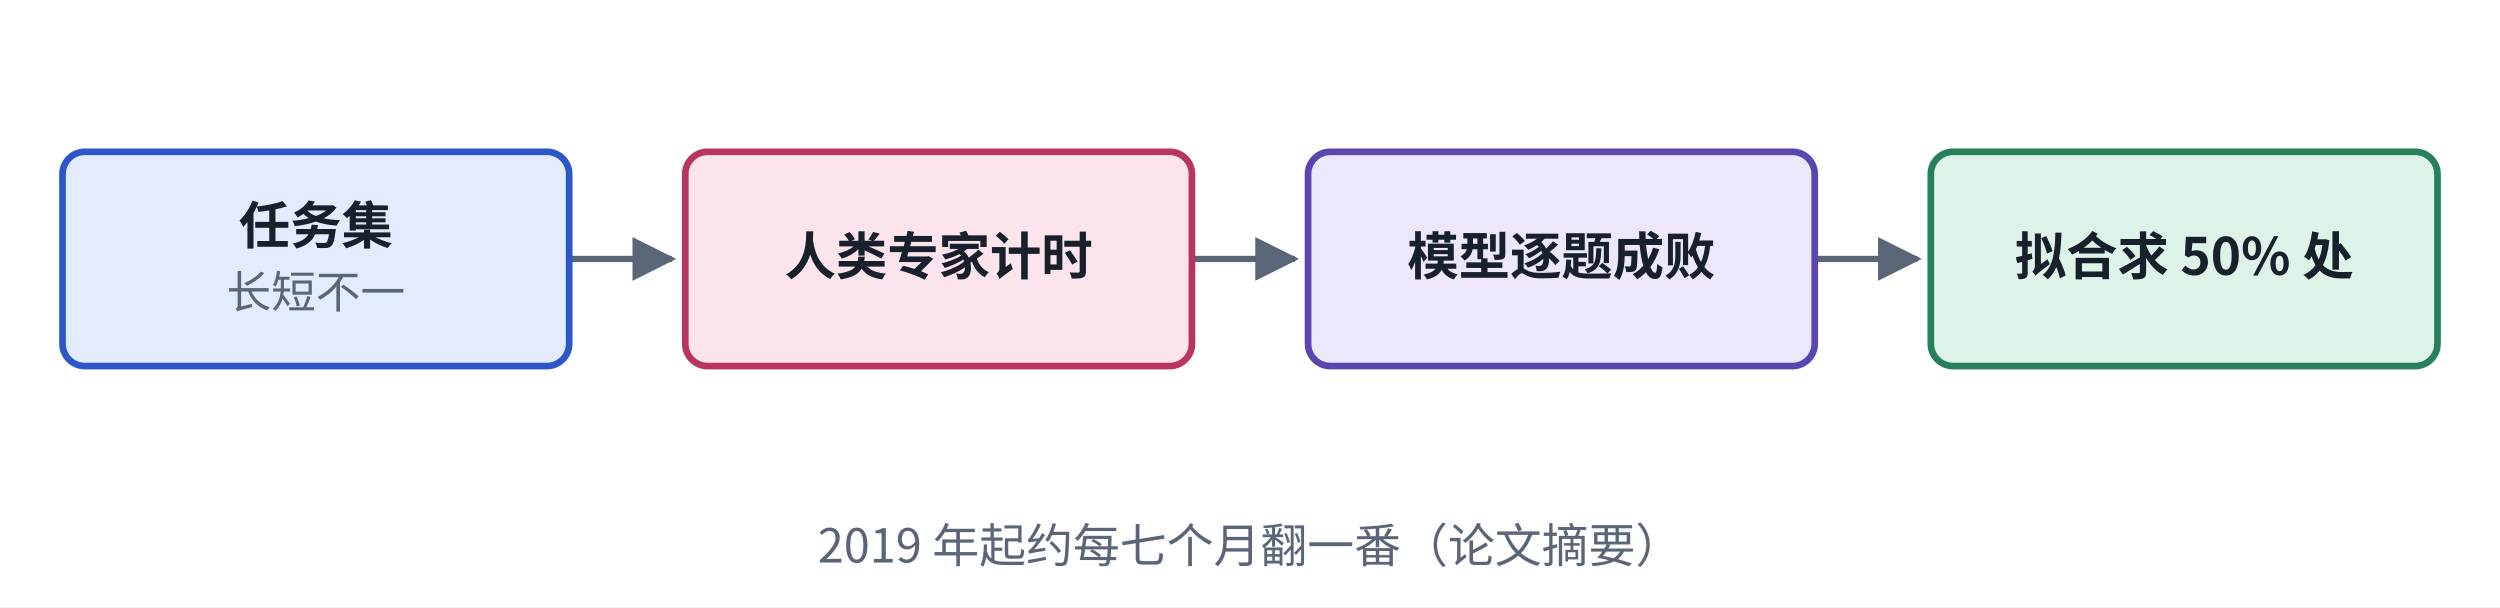
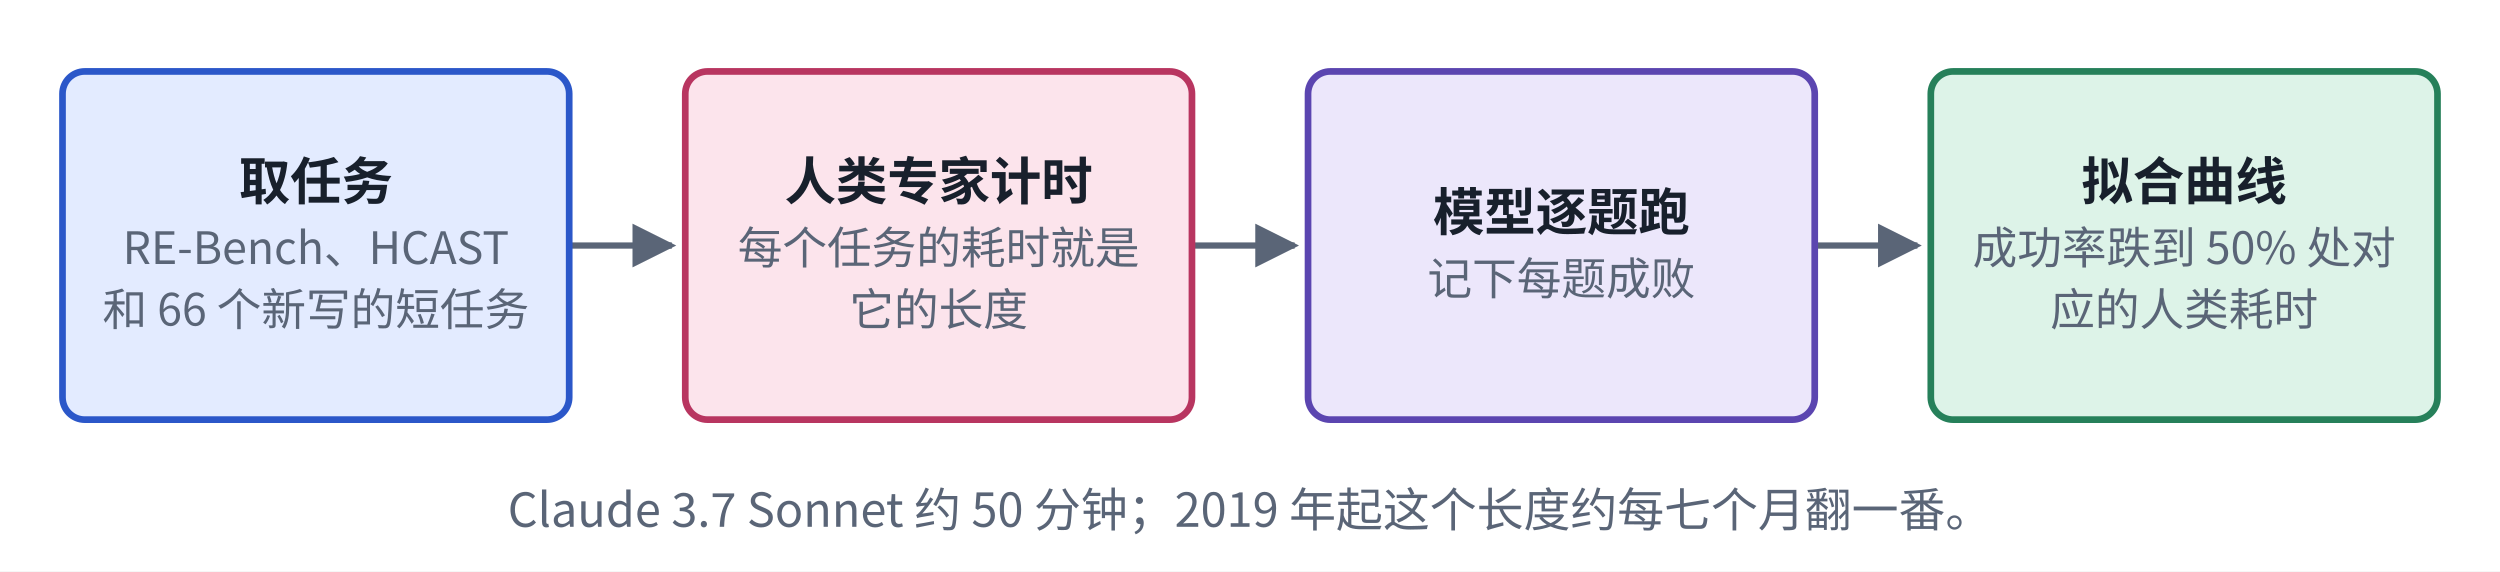
- <svg xmlns="http://www.w3.org/2000/svg" viewBox="0 0 560 136" width="560" height="136" role="img" aria-label="METR 时间地平线结构">
+ <svg xmlns="http://www.w3.org/2000/svg" viewBox="0 0 560 128" width="560" height="128" role="img" aria-label="METR 时间地平线结构">
  <defs>
    <marker id="ah-cardt1" viewBox="0 0 10 10" refX="9" refY="5" markerWidth="7" markerHeight="7" orient="auto-start-reverse">
      <path d="M0,0 L10,5 L0,10 z" fill="#5A6577" />
    </marker>
  </defs>
-   <rect x="0" y="0" width="560" height="136" fill="#ffffff" />
-   <path d="M127.5,58 L150.5,58" fill="none" stroke="#5A6577" stroke-width="1.4" marker-end="url(#ah-cardt1)" />
-   <path d="M267,58 L290,58" fill="none" stroke="#5A6577" stroke-width="1.4" marker-end="url(#ah-cardt1)" />
-   <path d="M406.5,58 L429.5,58" fill="none" stroke="#5A6577" stroke-width="1.4" marker-end="url(#ah-cardt1)" />
-   <rect x="14" y="34" width="113.5" height="48" rx="5" fill="#E3EBFF" stroke="#2B57C9" stroke-width="1.5" />
-   <rect x="153.5" y="34" width="113.5" height="48" rx="5" fill="#FCE4EC" stroke="#B83560" stroke-width="1.5" />
-   <rect x="293" y="34" width="113.5" height="48" rx="5" fill="#ECE7FB" stroke="#5B45B0" stroke-width="1.5" />
-   <rect x="432.5" y="34" width="113.5" height="48" rx="5" fill="#DDF3E8" stroke="#26805A" stroke-width="1.5" />
-   <text x="70.75" y="54.665" text-anchor="middle" font-size="11.5" font-weight="600" fill="#18202C" font-family="PingFang SC, Noto Sans CJK SC, Microsoft YaHei, sans-serif">任务集</text>
-   <text x="70.75" y="69.035" text-anchor="middle" font-size="10" font-weight="400" fill="#5A6577" font-family="PingFang SC, Noto Sans CJK SC, Microsoft YaHei, sans-serif">长短不一</text>
-   <text x="210.25" y="61.565" text-anchor="middle" font-size="11.5" font-weight="600" fill="#18202C" font-family="PingFang SC, Noto Sans CJK SC, Microsoft YaHei, sans-serif">人类专家计时</text>
-   <text x="349.75" y="61.565" text-anchor="middle" font-size="11.5" font-weight="600" fill="#18202C" font-family="PingFang SC, Noto Sans CJK SC, Microsoft YaHei, sans-serif">模型逐题成败</text>
-   <text x="489.25" y="61.565" text-anchor="middle" font-size="11.5" font-weight="600" fill="#18202C" font-family="PingFang SC, Noto Sans CJK SC, Microsoft YaHei, sans-serif">拟合求 50% 处</text>
-   <text x="280" y="126" text-anchor="middle" font-size="10.5" font-weight="500" fill="#5A6577" font-family="PingFang SC, Noto Sans CJK SC, Microsoft YaHei, sans-serif">2019 年起约每七个月翻一番（论文摘要）</text>
+   <rect x="0" y="0" width="560" height="128" fill="#ffffff" />
+   <path d="M127.5,55 L150.5,55" fill="none" stroke="#5A6577" stroke-width="1.4" marker-end="url(#ah-cardt1)" />
+   <path d="M267,55 L290,55" fill="none" stroke="#5A6577" stroke-width="1.4" marker-end="url(#ah-cardt1)" />
+   <path d="M406.5,55 L429.5,55" fill="none" stroke="#5A6577" stroke-width="1.4" marker-end="url(#ah-cardt1)" />
+   <rect x="14" y="16" width="113.5" height="78" rx="5" fill="#E3EBFF" stroke="#2B57C9" stroke-width="1.5" />
+   <rect x="153.5" y="16" width="113.5" height="78" rx="5" fill="#FCE4EC" stroke="#B83560" stroke-width="1.5" />
+   <rect x="293" y="16" width="113.5" height="78" rx="5" fill="#ECE7FB" stroke="#5B45B0" stroke-width="1.5" />
+   <rect x="432.5" y="16" width="113.5" height="78" rx="5" fill="#DDF3E8" stroke="#26805A" stroke-width="1.5" />
+   <text x="70.75" y="44.765" text-anchor="middle" font-size="11.5" font-weight="600" fill="#18202C" font-family="PingFang SC, Noto Sans CJK SC, Microsoft YaHei, sans-serif">取任务</text>
+   <text x="70.75" y="59.135" text-anchor="middle" font-size="10" font-weight="400" fill="#5A6577" font-family="PingFang SC, Noto Sans CJK SC, Microsoft YaHei, sans-serif">RE-Bench、HCAST</text>
+   <text x="70.75" y="72.935" text-anchor="middle" font-size="10" font-weight="400" fill="#5A6577" font-family="PingFang SC, Noto Sans CJK SC, Microsoft YaHei, sans-serif">和 66 个新写的短任务</text>
+   <text x="210.25" y="44.765" text-anchor="middle" font-size="11.5" font-weight="600" fill="#18202C" font-family="PingFang SC, Noto Sans CJK SC, Microsoft YaHei, sans-serif">人类专家计时</text>
+   <text x="210.25" y="59.135" text-anchor="middle" font-size="10" font-weight="400" fill="#5A6577" font-family="PingFang SC, Noto Sans CJK SC, Microsoft YaHei, sans-serif">每个任务的耗时就是</text>
+   <text x="210.25" y="72.935" text-anchor="middle" font-size="10" font-weight="400" fill="#5A6577" font-family="PingFang SC, Noto Sans CJK SC, Microsoft YaHei, sans-serif">它的长度</text>
+   <text x="349.75" y="51.665" text-anchor="middle" font-size="11.5" font-weight="600" fill="#18202C" font-family="PingFang SC, Noto Sans CJK SC, Microsoft YaHei, sans-serif">模型逐题跑</text>
+   <text x="349.75" y="66.035" text-anchor="middle" font-size="10" font-weight="400" fill="#5A6577" font-family="PingFang SC, Noto Sans CJK SC, Microsoft YaHei, sans-serif">记下每题成败</text>
+   <text x="489.25" y="44.765" text-anchor="middle" font-size="11.5" font-weight="600" fill="#18202C" font-family="PingFang SC, Noto Sans CJK SC, Microsoft YaHei, sans-serif">拟合曲线</text>
+   <text x="489.25" y="59.135" text-anchor="middle" font-size="10" font-weight="400" fill="#5A6577" font-family="PingFang SC, Noto Sans CJK SC, Microsoft YaHei, sans-serif">成功率跌到 50% 处对</text>
+   <text x="489.25" y="72.935" text-anchor="middle" font-size="10" font-weight="400" fill="#5A6577" font-family="PingFang SC, Noto Sans CJK SC, Microsoft YaHei, sans-serif">应的人类耗时</text>
+   <text x="280" y="118" text-anchor="middle" font-size="10.5" font-weight="500" fill="#5A6577" font-family="PingFang SC, Noto Sans CJK SC, Microsoft YaHei, sans-serif">Claude 3.7 Sonnet 约 50 分钟；2019 年起这个长度约每七个月翻一番。</text>
</svg>
